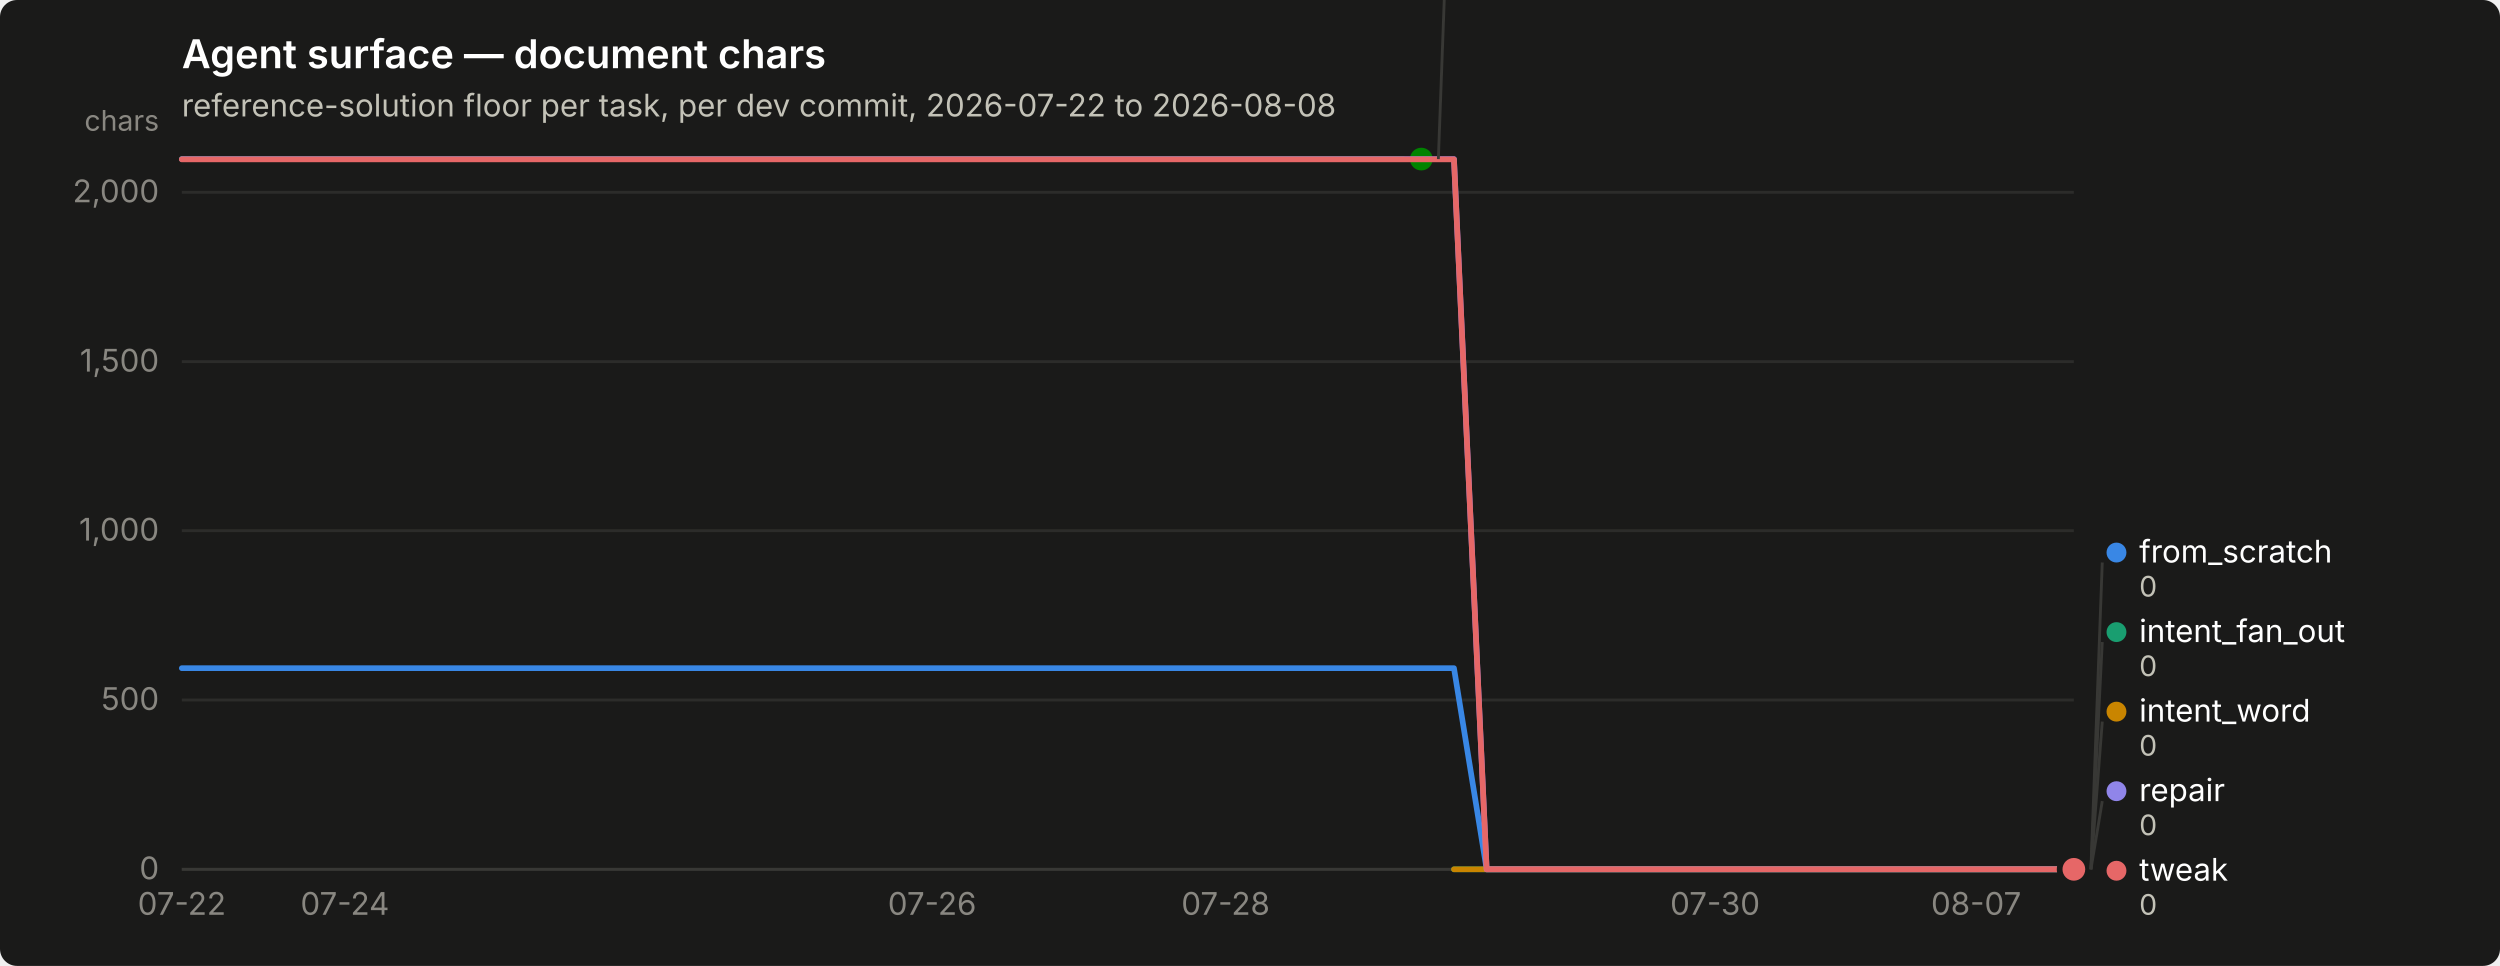
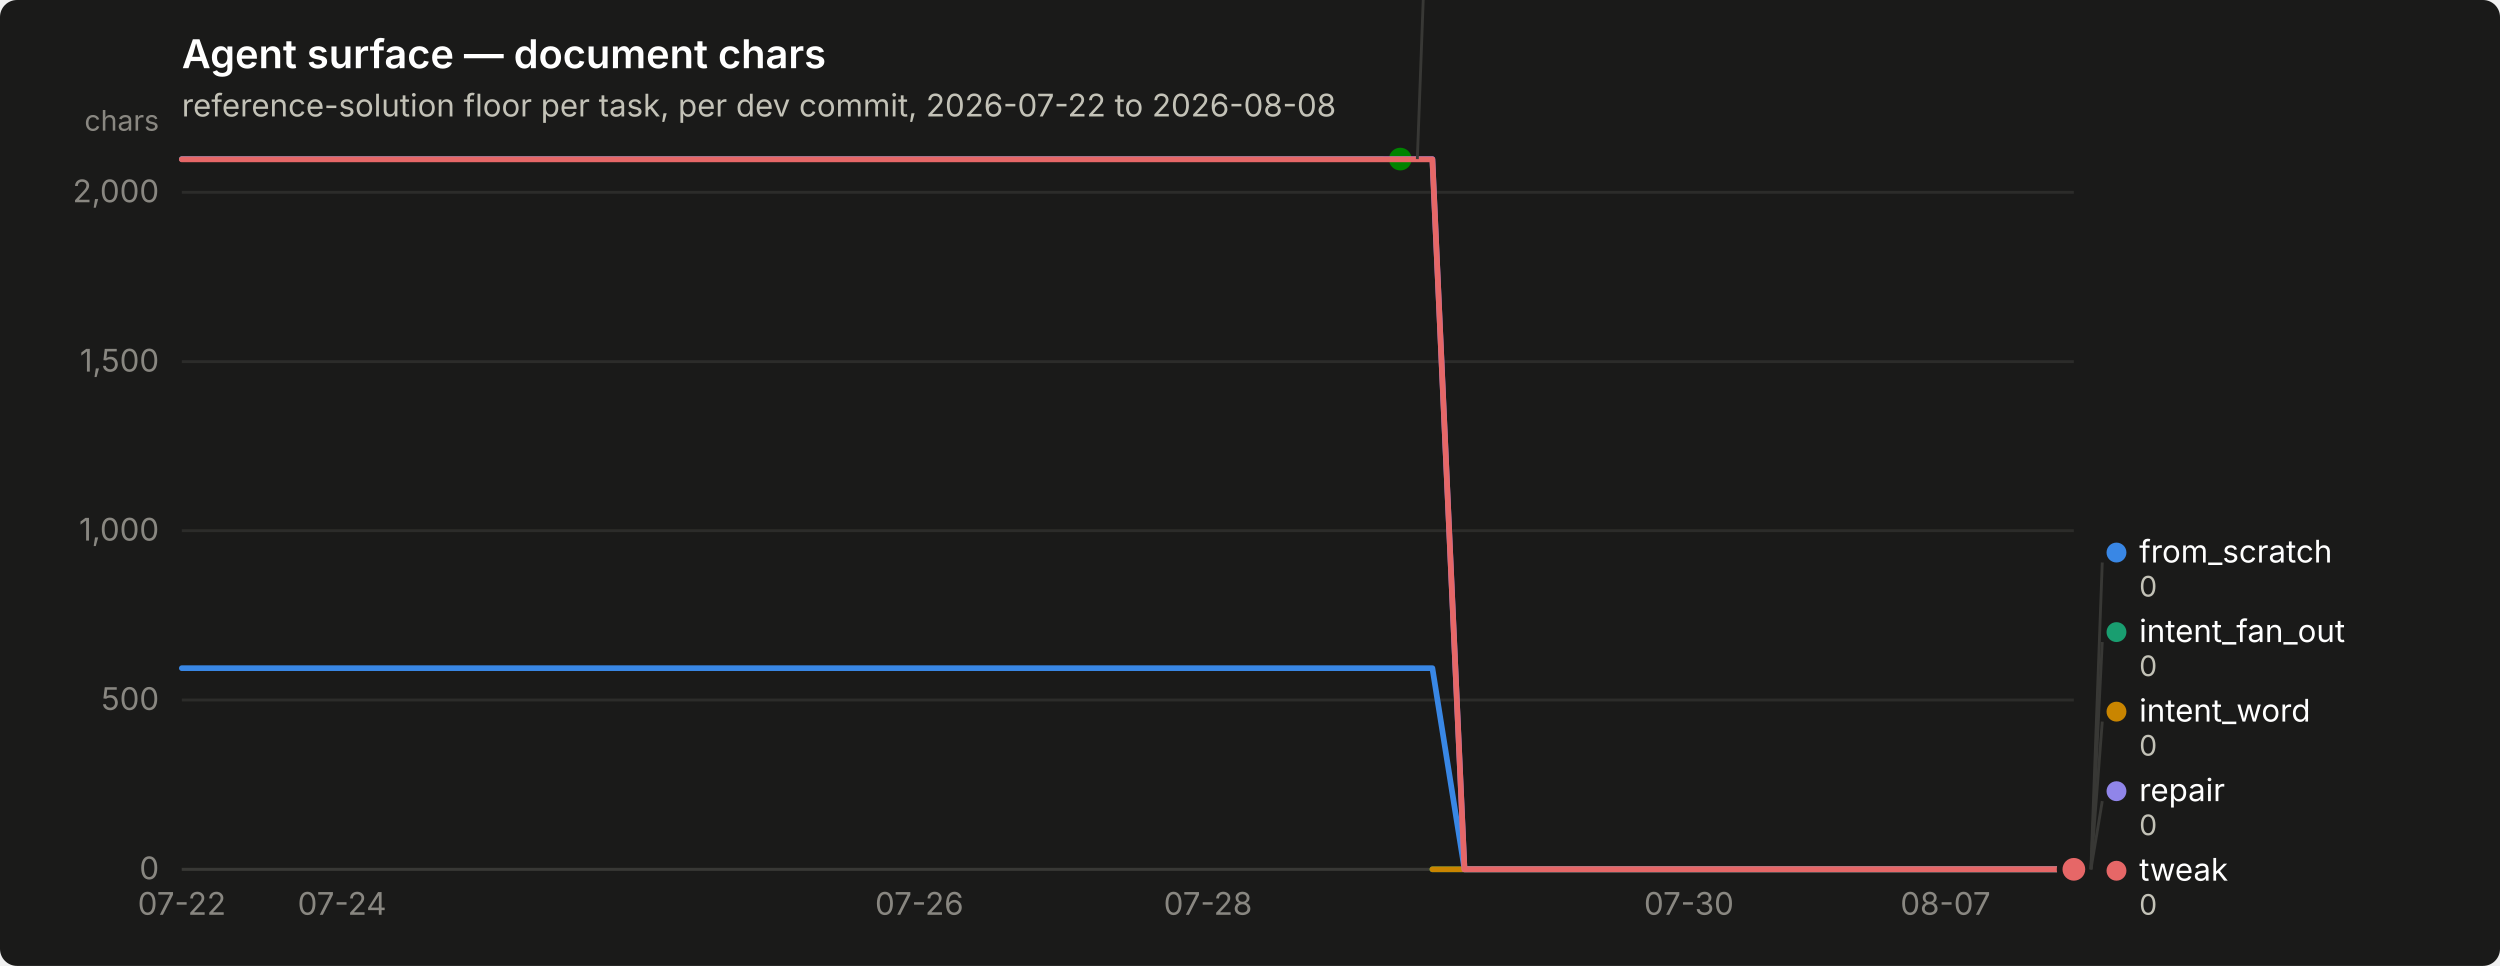
<svg xmlns="http://www.w3.org/2000/svg" width="880" height="340" viewBox="0 0 880 340" role="img" aria-label="Agent surface — document chars">
  <rect width="880" height="340" rx="6" fill="#1a1a19" />
  <text x="64" y="24" font-family="system-ui, -apple-system, &quot;Segoe UI&quot;, sans-serif" font-size="14" font-weight="600" fill="#ffffff">Agent surface — document chars</text>
  <text x="64" y="41" font-family="system-ui, -apple-system, &quot;Segoe UI&quot;, sans-serif" font-size="11" fill="#c3c2b7">reference-solution floor per task, per dev commit, 2026-07-22 to 2026-08-08</text>
  <line x1="64" y1="306.0" x2="730" y2="306.0" stroke="#2c2c2a" stroke-width="1" />
  <text x="56" y="309.5" text-anchor="end" font-family="system-ui, -apple-system, &quot;Segoe UI&quot;, sans-serif" font-size="11" style="font-variant-numeric: tabular-nums" fill="#898781">0</text>
  <line x1="64" y1="246.4" x2="730" y2="246.4" stroke="#2c2c2a" stroke-width="1" />
  <text x="56" y="249.9" text-anchor="end" font-family="system-ui, -apple-system, &quot;Segoe UI&quot;, sans-serif" font-size="11" style="font-variant-numeric: tabular-nums" fill="#898781">500</text>
  <line x1="64" y1="186.8" x2="730" y2="186.8" stroke="#2c2c2a" stroke-width="1" />
  <text x="56" y="190.3" text-anchor="end" font-family="system-ui, -apple-system, &quot;Segoe UI&quot;, sans-serif" font-size="11" style="font-variant-numeric: tabular-nums" fill="#898781">1,000</text>
  <line x1="64" y1="127.3" x2="730" y2="127.3" stroke="#2c2c2a" stroke-width="1" />
  <text x="56" y="130.8" text-anchor="end" font-family="system-ui, -apple-system, &quot;Segoe UI&quot;, sans-serif" font-size="11" style="font-variant-numeric: tabular-nums" fill="#898781">1,500</text>
  <line x1="64" y1="67.7" x2="730" y2="67.7" stroke="#2c2c2a" stroke-width="1" />
  <text x="56" y="71.2" text-anchor="end" font-family="system-ui, -apple-system, &quot;Segoe UI&quot;, sans-serif" font-size="11" style="font-variant-numeric: tabular-nums" fill="#898781">2,000</text>
  <text x="56" y="46" text-anchor="end" font-family="system-ui, -apple-system, &quot;Segoe UI&quot;, sans-serif" font-size="10" fill="#898781">chars</text>
  <line x1="64" y1="306" x2="730" y2="306" stroke="#383835" stroke-width="1" />
  <text x="64.0" y="322" text-anchor="middle" font-family="system-ui, -apple-system, &quot;Segoe UI&quot;, sans-serif" font-size="11" style="font-variant-numeric: tabular-nums" fill="#898781">07-22</text>
-   <text x="121.4" y="322" text-anchor="middle" font-family="system-ui, -apple-system, &quot;Segoe UI&quot;, sans-serif" font-size="11" style="font-variant-numeric: tabular-nums" fill="#898781">07-24</text>
-   <text x="328.1" y="322" text-anchor="middle" font-family="system-ui, -apple-system, &quot;Segoe UI&quot;, sans-serif" font-size="11" style="font-variant-numeric: tabular-nums" fill="#898781">07-26</text>
-   <text x="431.4" y="322" text-anchor="middle" font-family="system-ui, -apple-system, &quot;Segoe UI&quot;, sans-serif" font-size="11" style="font-variant-numeric: tabular-nums" fill="#898781">07-28</text>
-   <text x="603.7" y="322" text-anchor="middle" font-family="system-ui, -apple-system, &quot;Segoe UI&quot;, sans-serif" font-size="11" style="font-variant-numeric: tabular-nums" fill="#898781">07-30</text>
-   <text x="695.6" y="322" text-anchor="middle" font-family="system-ui, -apple-system, &quot;Segoe UI&quot;, sans-serif" font-size="11" style="font-variant-numeric: tabular-nums" fill="#898781">08-07</text>
-   <path d="M64.0,235.2 L75.5,235.2 L87.0,235.2 L98.4,235.2 L109.9,235.2 L121.4,235.2 L132.9,235.2 L144.4,235.2 L155.9,235.2 L167.3,235.2 L178.8,235.2 L190.3,235.2 L201.8,235.2 L213.3,235.2 L224.8,235.2 L236.2,235.2 L247.7,235.2 L259.2,235.2 L270.7,235.2 L282.2,235.2 L293.7,235.2 L305.1,235.2 L316.6,235.2 L328.1,235.2 L339.6,235.2 L351.1,235.2 L362.6,235.2 L374.0,235.2 L385.5,235.2 L397.0,235.2 L408.5,235.2 L420.0,235.2 L431.4,235.2 L442.9,235.2 L454.4,235.2 L465.9,235.2 L477.4,235.2 L488.9,235.2 L500.3,235.2 L511.8,235.2 L523.3,306.0 L534.8,306.0 L546.3,306.0 L557.8,306.0 L569.2,306.0 L580.7,306.0 L592.2,306.0 L603.7,306.0 L615.2,306.0 L626.7,306.0 L638.1,306.0 L649.6,306.0 L661.1,306.0 L672.6,306.0 L684.1,306.0 L695.6,306.0 L707.0,306.0 L718.5,306.0 L730.0,306.0" fill="none" stroke="#3987e5" stroke-width="2" stroke-linejoin="round" stroke-linecap="round" />
+   <text x="120.4" y="322" text-anchor="middle" font-family="system-ui, -apple-system, &quot;Segoe UI&quot;, sans-serif" font-size="11" style="font-variant-numeric: tabular-nums" fill="#898781">07-24</text>
+   <text x="323.6" y="322" text-anchor="middle" font-family="system-ui, -apple-system, &quot;Segoe UI&quot;, sans-serif" font-size="11" style="font-variant-numeric: tabular-nums" fill="#898781">07-26</text>
+   <text x="425.2" y="322" text-anchor="middle" font-family="system-ui, -apple-system, &quot;Segoe UI&quot;, sans-serif" font-size="11" style="font-variant-numeric: tabular-nums" fill="#898781">07-28</text>
+   <text x="594.5" y="322" text-anchor="middle" font-family="system-ui, -apple-system, &quot;Segoe UI&quot;, sans-serif" font-size="11" style="font-variant-numeric: tabular-nums" fill="#898781">07-30</text>
+   <text x="684.8" y="322" text-anchor="middle" font-family="system-ui, -apple-system, &quot;Segoe UI&quot;, sans-serif" font-size="11" style="font-variant-numeric: tabular-nums" fill="#898781">08-07</text>
+   <path d="M64.0,235.2 L75.3,235.2 L86.6,235.2 L97.9,235.2 L109.2,235.2 L120.4,235.2 L131.7,235.2 L143.0,235.2 L154.3,235.2 L165.6,235.2 L176.9,235.2 L188.2,235.2 L199.5,235.2 L210.7,235.2 L222.0,235.2 L233.3,235.2 L244.6,235.2 L255.9,235.2 L267.2,235.2 L278.5,235.2 L289.8,235.2 L301.1,235.2 L312.3,235.2 L323.6,235.2 L334.9,235.2 L346.2,235.2 L357.5,235.2 L368.8,235.2 L380.1,235.2 L391.4,235.2 L402.6,235.2 L413.9,235.2 L425.2,235.2 L436.5,235.2 L447.8,235.2 L459.1,235.2 L470.4,235.2 L481.7,235.2 L492.9,235.2 L504.2,235.2 L515.5,306.0 L526.8,306.0 L538.1,306.0 L549.4,306.0 L560.7,306.0 L572.0,306.0 L583.3,306.0 L594.5,306.0 L605.8,306.0 L617.1,306.0 L628.4,306.0 L639.7,306.0 L651.0,306.0 L662.3,306.0 L673.6,306.0 L684.8,306.0 L696.1,306.0 L707.4,306.0 L718.7,306.0 L730.0,306.0" fill="none" stroke="#3987e5" stroke-width="2" stroke-linejoin="round" stroke-linecap="round" />
  <circle cx="730.0" cy="306.0" r="6" fill="#1a1a19" />
  <circle cx="730.0" cy="306.0" r="4" fill="#3987e5" />
-   <path d="M511.8,306.0 L523.3,306.0 L534.8,306.0 L546.3,306.0 L557.8,306.0 L569.2,306.0 L580.7,306.0 L592.2,306.0 L603.7,306.0 L615.2,306.0 L626.7,306.0 L638.1,306.0 L649.6,306.0 L661.1,306.0 L672.6,306.0 L684.1,306.0 L695.6,306.0 L707.0,306.0 L718.5,306.0 L730.0,306.0" fill="none" stroke="#199e70" stroke-width="2" stroke-linejoin="round" stroke-linecap="round" />
+   <path d="M504.2,306.0 L515.5,306.0 L526.8,306.0 L538.1,306.0 L549.4,306.0 L560.7,306.0 L572.0,306.0 L583.3,306.0 L594.5,306.0 L605.8,306.0 L617.1,306.0 L628.4,306.0 L639.7,306.0 L651.0,306.0 L662.3,306.0 L673.6,306.0 L684.8,306.0 L696.1,306.0 L707.4,306.0 L718.7,306.0 L730.0,306.0" fill="none" stroke="#199e70" stroke-width="2" stroke-linejoin="round" stroke-linecap="round" />
  <circle cx="730.0" cy="306.0" r="6" fill="#1a1a19" />
  <circle cx="730.0" cy="306.0" r="4" fill="#199e70" />
-   <path d="M511.8,306.0 L523.3,306.0 L534.8,306.0 L546.3,306.0 L557.8,306.0 L569.2,306.0 L580.7,306.0 L592.2,306.0 L603.7,306.0 L615.2,306.0 L626.7,306.0 L638.1,306.0 L649.6,306.0 L661.1,306.0 L672.6,306.0 L684.1,306.0 L695.6,306.0 L707.0,306.0 L718.5,306.0 L730.0,306.0" fill="none" stroke="#c98500" stroke-width="2" stroke-linejoin="round" stroke-linecap="round" />
+   <path d="M504.2,306.0 L515.5,306.0 L526.8,306.0 L538.1,306.0 L549.4,306.0 L560.7,306.0 L572.0,306.0 L583.3,306.0 L594.5,306.0 L605.8,306.0 L617.1,306.0 L628.4,306.0 L639.7,306.0 L651.0,306.0 L662.3,306.0 L673.6,306.0 L684.8,306.0 L696.1,306.0 L707.4,306.0 L718.7,306.0 L730.0,306.0" fill="none" stroke="#c98500" stroke-width="2" stroke-linejoin="round" stroke-linecap="round" />
  <circle cx="730.0" cy="306.0" r="6" fill="#1a1a19" />
  <circle cx="730.0" cy="306.0" r="4" fill="#c98500" />
-   <path d="M64.0,56.0 L75.5,56.0 L87.0,56.0 L98.4,56.0 L109.9,56.0 L121.4,56.0 L132.9,56.0 L144.4,56.0 L155.9,56.0 L167.3,56.0 L178.8,56.0 L190.3,56.0 L201.8,56.0 L213.3,56.0 L224.8,56.0 L236.2,56.0 L247.7,56.0 L259.2,56.0 L270.7,56.0 L282.2,56.0 L293.7,56.0 L305.1,56.0 L316.6,56.0 L328.1,56.0 L339.6,56.0 L351.1,56.0 L362.6,56.0 L374.0,56.0 L385.5,56.0 L397.0,56.0 L408.5,56.0 L420.0,56.0 L431.4,56.0 L442.9,56.0 L454.4,56.0 L465.9,56.0 L477.4,56.0 L488.9,56.0 L500.3,56.0" fill="none" stroke="#008300" stroke-width="2" stroke-linejoin="round" stroke-linecap="round" />
-   <circle cx="500.3" cy="56.0" r="6" fill="#1a1a19" />
-   <circle cx="500.3" cy="56.0" r="4" fill="#008300" />
-   <path d="M64.0,56.0 L75.5,56.0 L87.0,56.0 L98.4,56.0 L109.9,56.0 L121.4,56.0 L132.9,56.0 L144.4,56.0 L155.9,56.0 L167.3,56.0 L178.8,56.0 L190.3,56.0 L201.8,56.0 L213.3,56.0 L224.8,56.0 L236.2,56.0 L247.7,56.0 L259.2,56.0 L270.7,56.0 L282.2,56.0 L293.7,56.0 L305.1,56.0 L316.6,56.0 L328.1,56.0 L339.6,56.0 L351.1,56.0 L362.6,56.0 L374.0,56.0 L385.5,56.0 L397.0,56.0 L408.5,56.0 L420.0,56.0 L431.4,56.0 L442.9,56.0 L454.4,56.0 L465.9,56.0 L477.4,56.0 L488.9,56.0 L500.3,56.0 L511.8,56.0 L523.3,306.0 L534.8,306.0 L546.3,306.0 L557.8,306.0 L569.2,306.0 L580.7,306.0 L592.2,306.0 L603.7,306.0 L615.2,306.0 L626.7,306.0 L638.1,306.0 L649.6,306.0 L661.1,306.0 L672.6,306.0 L684.1,306.0 L695.6,306.0 L707.0,306.0 L718.5,306.0 L730.0,306.0" fill="none" stroke="#9085e9" stroke-width="2" stroke-linejoin="round" stroke-linecap="round" />
+   <path d="M64.0,56.0 L75.3,56.0 L86.6,56.0 L97.9,56.0 L109.2,56.0 L120.4,56.0 L131.7,56.0 L143.0,56.0 L154.3,56.0 L165.6,56.0 L176.9,56.0 L188.2,56.0 L199.5,56.0 L210.7,56.0 L222.0,56.0 L233.3,56.0 L244.6,56.0 L255.9,56.0 L267.2,56.0 L278.5,56.0 L289.8,56.0 L301.1,56.0 L312.3,56.0 L323.6,56.0 L334.9,56.0 L346.2,56.0 L357.5,56.0 L368.8,56.0 L380.1,56.0 L391.4,56.0 L402.6,56.0 L413.9,56.0 L425.2,56.0 L436.5,56.0 L447.8,56.0 L459.1,56.0 L470.4,56.0 L481.7,56.0 L492.9,56.0" fill="none" stroke="#008300" stroke-width="2" stroke-linejoin="round" stroke-linecap="round" />
+   <circle cx="492.9" cy="56.0" r="6" fill="#1a1a19" />
+   <circle cx="492.9" cy="56.0" r="4" fill="#008300" />
+   <path d="M64.0,56.0 L75.3,56.0 L86.6,56.0 L97.9,56.0 L109.2,56.0 L120.4,56.0 L131.7,56.0 L143.0,56.0 L154.3,56.0 L165.6,56.0 L176.9,56.0 L188.2,56.0 L199.5,56.0 L210.7,56.0 L222.0,56.0 L233.3,56.0 L244.6,56.0 L255.9,56.0 L267.2,56.0 L278.5,56.0 L289.8,56.0 L301.1,56.0 L312.3,56.0 L323.6,56.0 L334.9,56.0 L346.2,56.0 L357.5,56.0 L368.8,56.0 L380.1,56.0 L391.4,56.0 L402.6,56.0 L413.9,56.0 L425.2,56.0 L436.5,56.0 L447.8,56.0 L459.1,56.0 L470.4,56.0 L481.7,56.0 L492.9,56.0 L504.2,56.0 L515.5,306.0 L526.8,306.0 L538.1,306.0 L549.4,306.0 L560.7,306.0 L572.0,306.0 L583.3,306.0 L594.5,306.0 L605.8,306.0 L617.1,306.0 L628.4,306.0 L639.7,306.0 L651.0,306.0 L662.3,306.0 L673.6,306.0 L684.8,306.0 L696.1,306.0 L707.4,306.0 L718.7,306.0 L730.0,306.0" fill="none" stroke="#9085e9" stroke-width="2" stroke-linejoin="round" stroke-linecap="round" />
  <circle cx="730.0" cy="306.0" r="6" fill="#1a1a19" />
  <circle cx="730.0" cy="306.0" r="4" fill="#9085e9" />
-   <path d="M64.0,56.1 L75.5,56.1 L87.0,56.1 L98.4,56.1 L109.9,56.1 L121.4,56.1 L132.9,56.1 L144.4,56.1 L155.9,56.1 L167.3,56.1 L178.8,56.1 L190.3,56.1 L201.8,56.1 L213.3,56.1 L224.8,56.1 L236.2,56.1 L247.7,56.1 L259.2,56.1 L270.7,56.1 L282.2,56.1 L293.7,56.1 L305.1,56.1 L316.6,56.1 L328.1,56.1 L339.6,56.1 L351.1,56.1 L362.6,56.1 L374.0,56.1 L385.5,56.1 L397.0,56.1 L408.5,56.1 L420.0,56.1 L431.4,56.1 L442.9,56.1 L454.4,56.1 L465.9,56.1 L477.4,56.1 L488.9,56.1 L500.3,56.1 L511.8,56.1 L523.3,306.0 L534.8,306.0 L546.3,306.0 L557.8,306.0 L569.2,306.0 L580.7,306.0 L592.2,306.0 L603.7,306.0 L615.2,306.0 L626.7,306.0 L638.1,306.0 L649.6,306.0 L661.1,306.0 L672.6,306.0 L684.1,306.0 L695.6,306.0 L707.0,306.0 L718.5,306.0 L730.0,306.0" fill="none" stroke="#e66767" stroke-width="2" stroke-linejoin="round" stroke-linecap="round" />
+   <path d="M64.0,56.1 L75.3,56.1 L86.6,56.1 L97.9,56.1 L109.2,56.1 L120.4,56.1 L131.7,56.1 L143.0,56.1 L154.3,56.1 L165.6,56.1 L176.9,56.1 L188.2,56.1 L199.5,56.1 L210.7,56.1 L222.0,56.1 L233.3,56.1 L244.6,56.1 L255.9,56.1 L267.2,56.1 L278.5,56.1 L289.8,56.1 L301.1,56.1 L312.3,56.1 L323.6,56.1 L334.9,56.1 L346.2,56.1 L357.5,56.1 L368.8,56.1 L380.1,56.1 L391.4,56.1 L402.6,56.1 L413.9,56.1 L425.2,56.1 L436.5,56.1 L447.8,56.1 L459.1,56.1 L470.4,56.1 L481.7,56.1 L492.9,56.1 L504.2,56.1 L515.5,306.0 L526.8,306.0 L538.1,306.0 L549.4,306.0 L560.7,306.0 L572.0,306.0 L583.3,306.0 L594.5,306.0 L605.8,306.0 L617.1,306.0 L628.4,306.0 L639.7,306.0 L651.0,306.0 L662.3,306.0 L673.6,306.0 L684.8,306.0 L696.1,306.0 L707.4,306.0 L718.7,306.0 L730.0,306.0" fill="none" stroke="#e66767" stroke-width="2" stroke-linejoin="round" stroke-linecap="round" />
  <circle cx="730.0" cy="306.0" r="6" fill="#1a1a19" />
  <circle cx="730.0" cy="306.0" r="4" fill="#e66767" />
-   <line x1="506.3" y1="56.0" x2="510.3" y2="-52.0" stroke="#383835" stroke-width="1" />
-   <circle cx="515.345" cy="-55.5" r="3.5" fill="#008300" />
-   <text x="523.345" y="-52.0" font-family="system-ui, -apple-system, &quot;Segoe UI&quot;, sans-serif" font-size="11" fill="#ffffff">nudge</text>
-   <text x="523.345" y="-40.0" font-family="system-ui, -apple-system, &quot;Segoe UI&quot;, sans-serif" font-size="10" style="font-variant-numeric: tabular-nums" fill="#c3c2b7">2,098</text>
+   <line x1="498.9" y1="56.0" x2="502.9" y2="-52.0" stroke="#383835" stroke-width="1" />
+   <circle cx="507.949" cy="-55.5" r="3.5" fill="#008300" />
+   <text x="515.949" y="-52.0" font-family="system-ui, -apple-system, &quot;Segoe UI&quot;, sans-serif" font-size="11" fill="#ffffff">nudge</text>
+   <text x="515.949" y="-40.0" font-family="system-ui, -apple-system, &quot;Segoe UI&quot;, sans-serif" font-size="10" style="font-variant-numeric: tabular-nums" fill="#c3c2b7">2,098</text>
  <line x1="736.0" y1="306.0" x2="740.0" y2="198.0" stroke="#383835" stroke-width="1" />
  <circle cx="745.0" cy="194.5" r="3.5" fill="#3987e5" />
  <text x="753.0" y="198.0" font-family="system-ui, -apple-system, &quot;Segoe UI&quot;, sans-serif" font-size="11" fill="#ffffff">from_scratch</text>
  <text x="753.0" y="210.0" font-family="system-ui, -apple-system, &quot;Segoe UI&quot;, sans-serif" font-size="10" style="font-variant-numeric: tabular-nums" fill="#c3c2b7">0</text>
  <line x1="736.0" y1="306.0" x2="740.0" y2="226.0" stroke="#383835" stroke-width="1" />
  <circle cx="745.0" cy="222.5" r="3.5" fill="#199e70" />
  <text x="753.0" y="226.0" font-family="system-ui, -apple-system, &quot;Segoe UI&quot;, sans-serif" font-size="11" fill="#ffffff">intent_fan_out</text>
  <text x="753.0" y="238.0" font-family="system-ui, -apple-system, &quot;Segoe UI&quot;, sans-serif" font-size="10" style="font-variant-numeric: tabular-nums" fill="#c3c2b7">0</text>
  <line x1="736.0" y1="306.0" x2="740.0" y2="254.0" stroke="#383835" stroke-width="1" />
  <circle cx="745.0" cy="250.5" r="3.5" fill="#c98500" />
  <text x="753.0" y="254.0" font-family="system-ui, -apple-system, &quot;Segoe UI&quot;, sans-serif" font-size="11" fill="#ffffff">intent_word</text>
  <text x="753.0" y="266.0" font-family="system-ui, -apple-system, &quot;Segoe UI&quot;, sans-serif" font-size="10" style="font-variant-numeric: tabular-nums" fill="#c3c2b7">0</text>
  <line x1="736.0" y1="306.0" x2="740.0" y2="282.0" stroke="#383835" stroke-width="1" />
  <circle cx="745.0" cy="278.5" r="3.5" fill="#9085e9" />
  <text x="753.0" y="282.0" font-family="system-ui, -apple-system, &quot;Segoe UI&quot;, sans-serif" font-size="11" fill="#ffffff">repair</text>
  <text x="753.0" y="294.0" font-family="system-ui, -apple-system, &quot;Segoe UI&quot;, sans-serif" font-size="10" style="font-variant-numeric: tabular-nums" fill="#c3c2b7">0</text>
  <circle cx="745.0" cy="306.5" r="3.5" fill="#e66767" />
  <text x="753.0" y="310.0" font-family="system-ui, -apple-system, &quot;Segoe UI&quot;, sans-serif" font-size="11" fill="#ffffff">tweak</text>
  <text x="753.0" y="322.0" font-family="system-ui, -apple-system, &quot;Segoe UI&quot;, sans-serif" font-size="10" style="font-variant-numeric: tabular-nums" fill="#c3c2b7">0</text>
</svg>
